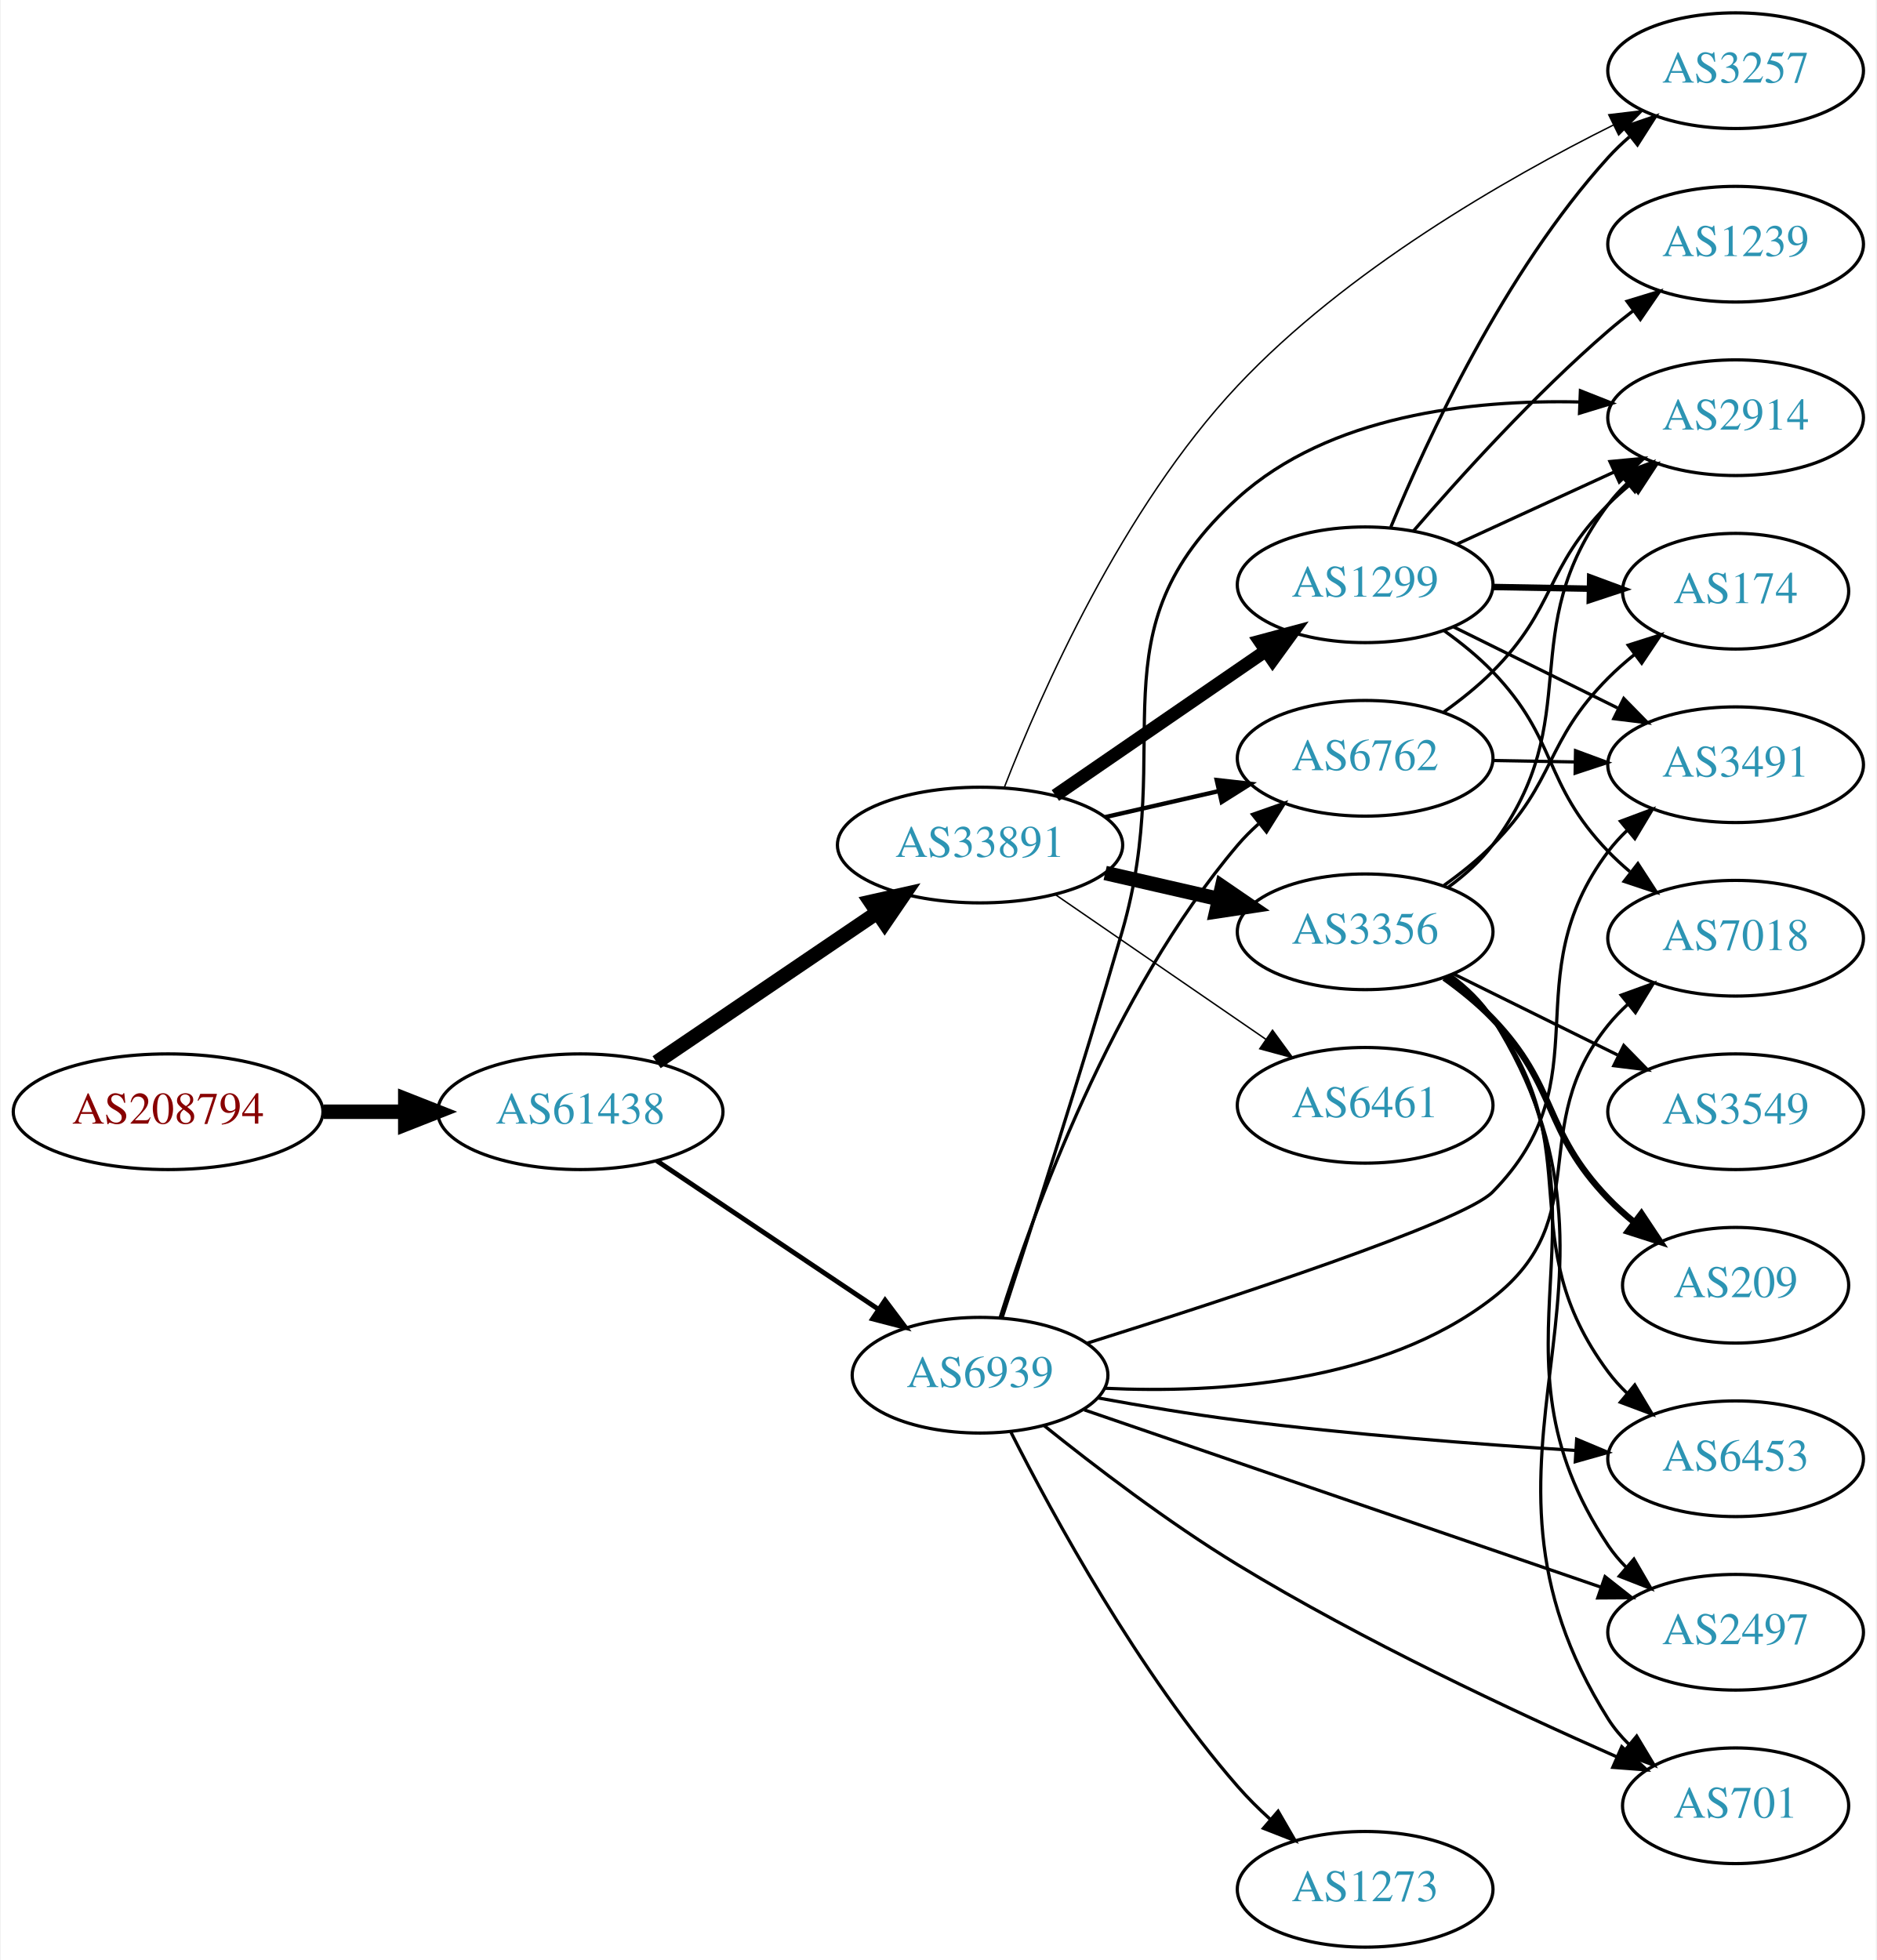
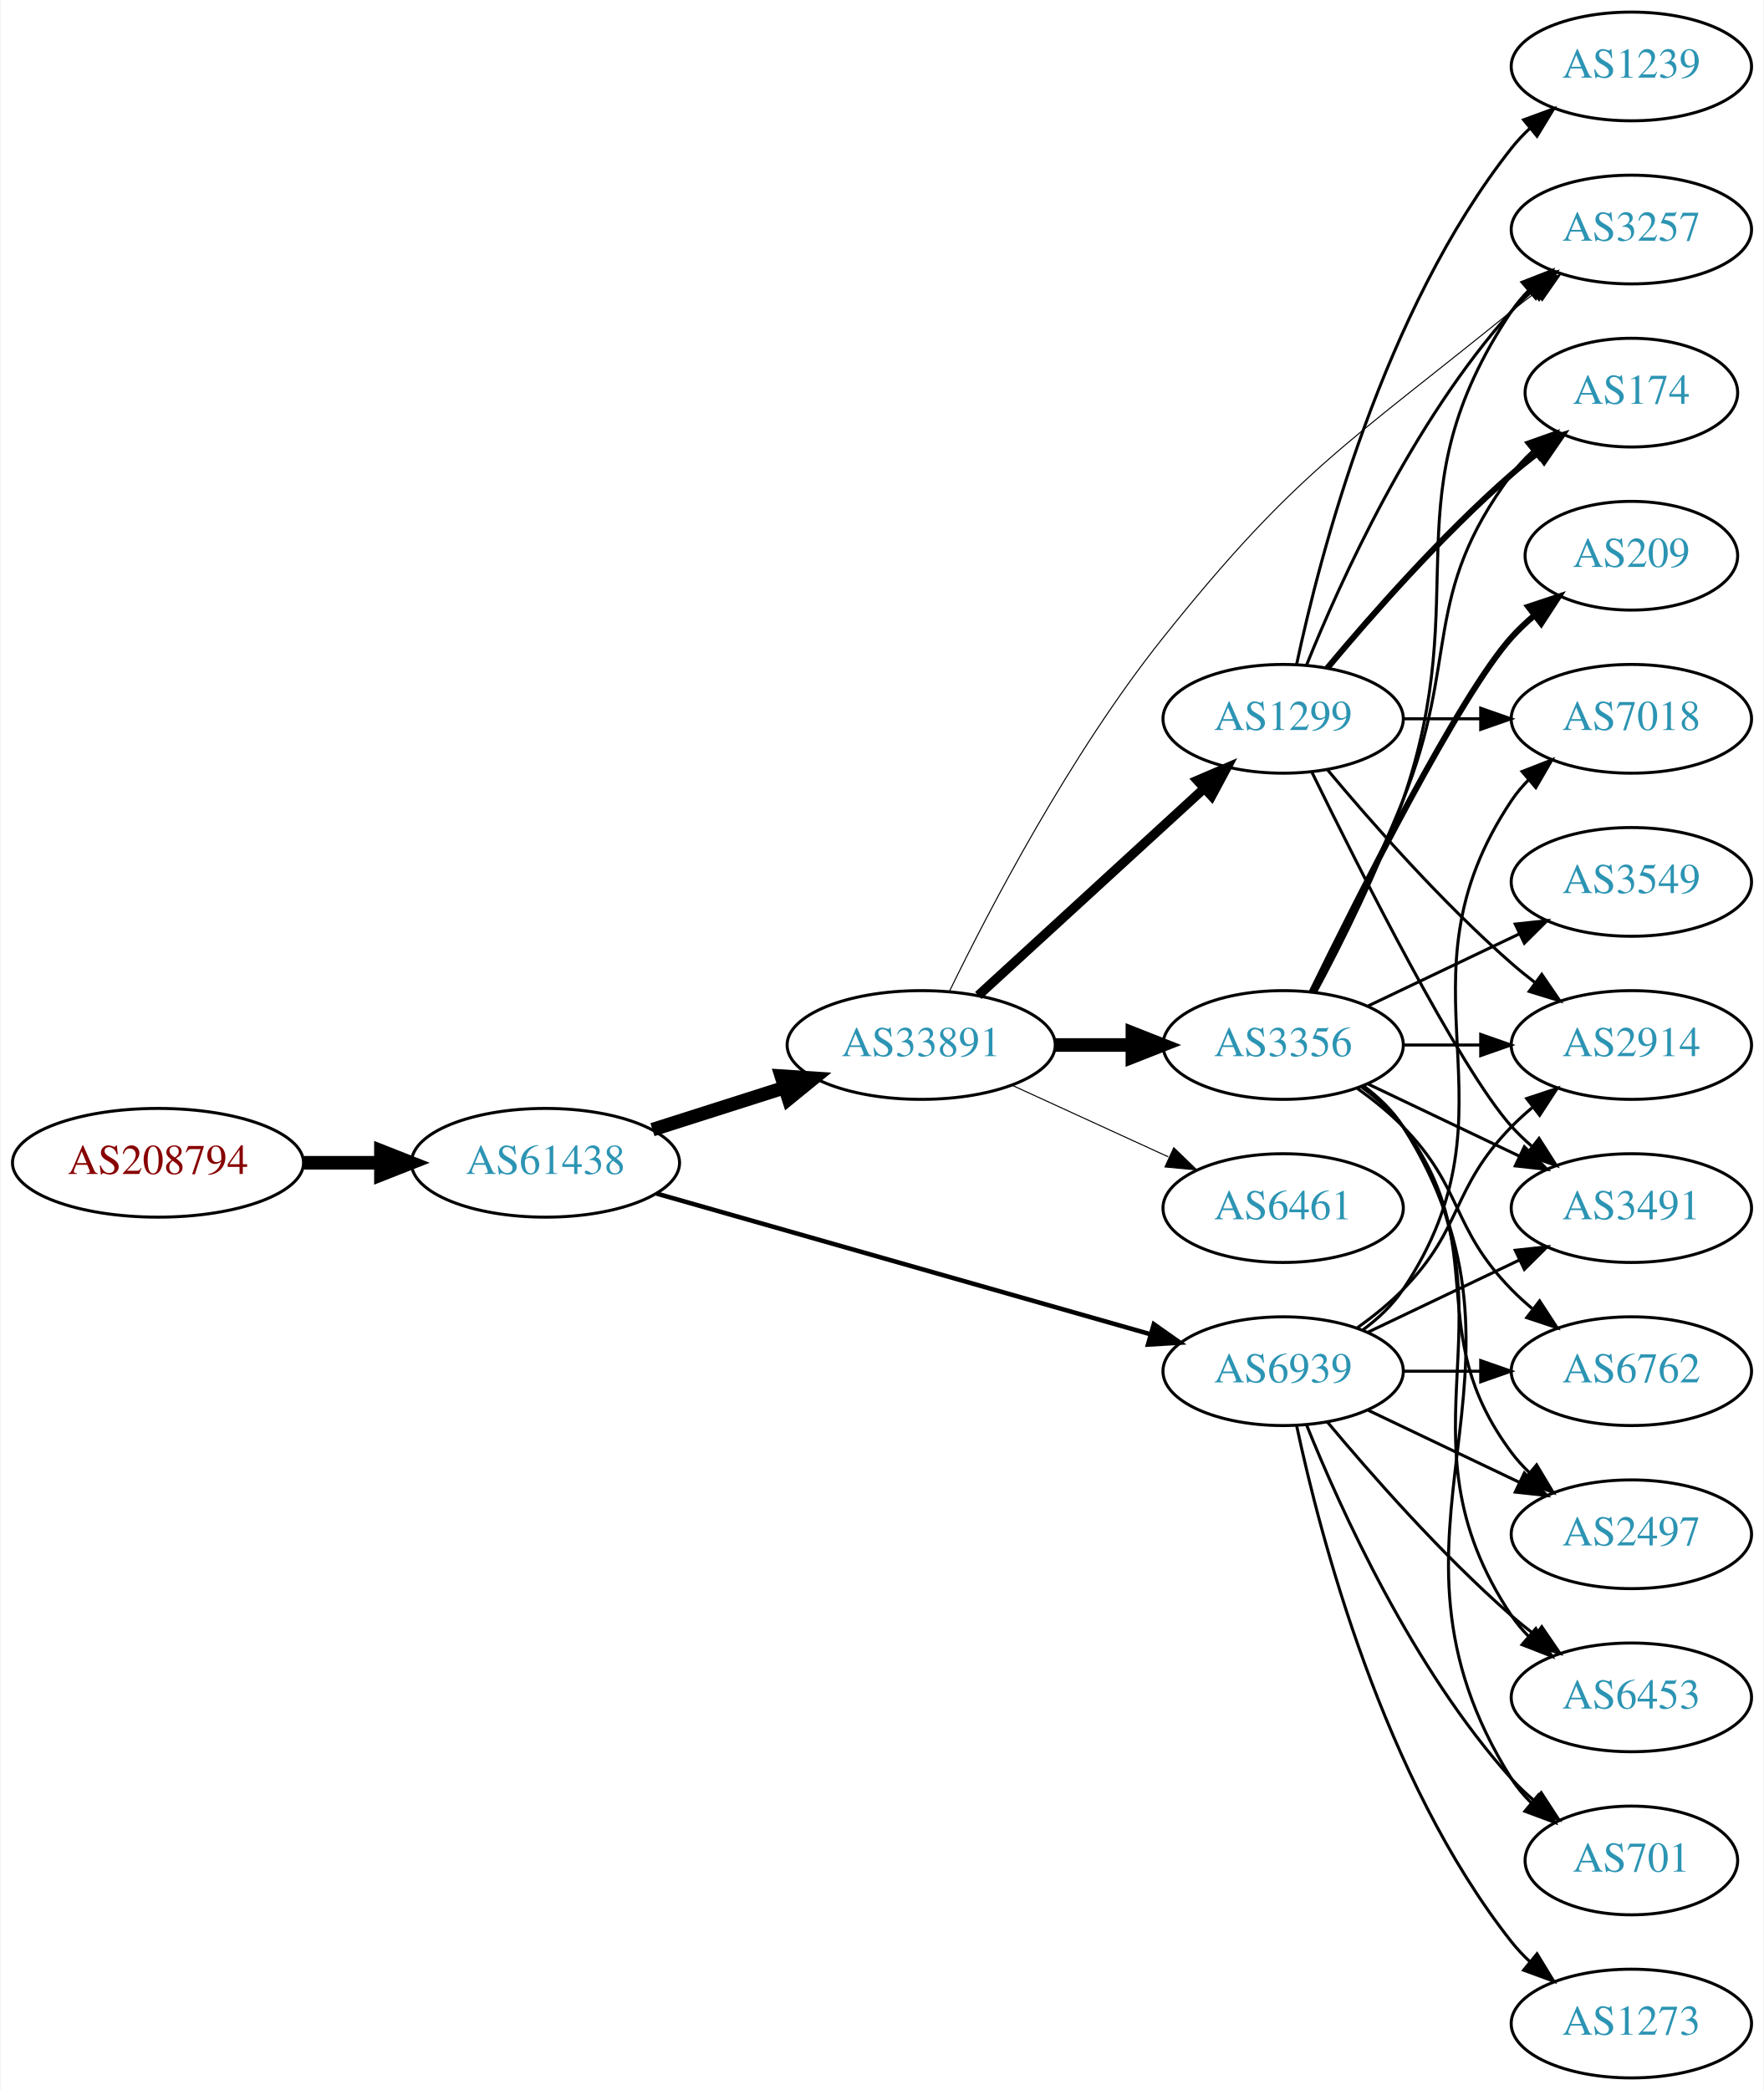
- <svg xmlns="http://www.w3.org/2000/svg" xmlns:xlink="http://www.w3.org/1999/xlink" width="584pt" height="610pt" viewBox="0.00 0.00 583.56 610.00">
-   <g id="graph0" class="graph" transform="scale(1 1) rotate(0) translate(4 606)">
-     <polygon fill="white" stroke="none" points="-4,4 -4,-606 579.562,-606 579.562,4 -4,4" />
+ <svg xmlns="http://www.w3.org/2000/svg" xmlns:xlink="http://www.w3.org/1999/xlink" width="584pt" height="692pt" viewBox="0.00 0.00 583.56 692.00">
+   <g id="graph0" class="graph" transform="scale(1 1) rotate(0) translate(4 688)">
+     <polygon fill="white" stroke="none" points="-4,4 -4,-688 579.562,-688 579.562,4 -4,4" />
    <g id="node1" class="node">
      <g id="a_node1">
        <a xlink:href="/asn/208794" xlink:title="AS208794 ~ Wolfgang Michael Brandstaetter [AT]">
-           <ellipse fill="#ffffff" stroke="black" cx="48.096" cy="-260" rx="48.192" ry="18" />
-           <text text-anchor="middle" x="48.096" y="-256.3" font-family="Times,serif" font-size="14.00" fill="#880000">AS208794</text>
+           <ellipse fill="#ffffff" stroke="black" cx="48.096" cy="-303" rx="48.192" ry="18" />
+           <text text-anchor="middle" x="48.096" y="-299.3" font-family="Times,serif" font-size="14.00" fill="#880000">AS208794</text>
        </a>
      </g>
    </g>
    <g id="node2" class="node">
      <g id="a_node2">
        <a xlink:href="/asn/61438" xlink:title="AS61438 ~ ip-it consult GmbH [AT]">
-           <ellipse fill="#ffffff" stroke="black" cx="176.388" cy="-260" rx="44.393" ry="18" />
-           <text text-anchor="middle" x="176.388" y="-256.3" font-family="Times,serif" font-size="14.00" fill="#2c94b3">AS61438</text>
+           <ellipse fill="#ffffff" stroke="black" cx="176.388" cy="-303" rx="44.393" ry="18" />
+           <text text-anchor="middle" x="176.388" y="-299.3" font-family="Times,serif" font-size="14.00" fill="#2c94b3">AS61438</text>
        </a>
      </g>
    </g>
    <g id="edge1" class="edge">
-       <path fill="none" stroke="black" stroke-width="4.5" d="M96.481,-260C104.742,-260 113.386,-260 121.799,-260" />
-       <polygon fill="black" stroke="black" stroke-width="4.5" points="121.904,-263.938 131.904,-260 121.904,-256.063 121.904,-263.938" />
+       <path fill="none" stroke="black" stroke-width="4.5" d="M96.481,-303C104.742,-303 113.386,-303 121.799,-303" />
+       <polygon fill="black" stroke="black" stroke-width="4.5" points="121.904,-306.938 131.904,-303 121.904,-299.063 121.904,-306.938" />
    </g>
    <g id="node3" class="node">
      <g id="a_node3">
        <a xlink:href="/asn/33891" xlink:title="AS33891 ~ CORE-BACKBONE GMBH GLOBAL NETWORK [DE]">
-           <ellipse fill="#ffffff" stroke="black" cx="300.78" cy="-343" rx="44.393" ry="18" />
-           <text text-anchor="middle" x="300.78" y="-339.3" font-family="Times,serif" font-size="14.00" fill="#2c94b3">AS33891</text>
+           <ellipse fill="#ffffff" stroke="black" cx="300.78" cy="-342" rx="44.393" ry="18" />
+           <text text-anchor="middle" x="300.78" y="-338.3" font-family="Times,serif" font-size="14.00" fill="#2c94b3">AS33891</text>
        </a>
      </g>
    </g>
    <g id="edge2" class="edge">
-       <path fill="none" stroke="black" stroke-width="4.5" d="M200.122,-275.417C219.443,-288.52 247.367,-307.456 268.744,-321.953" />
-       <polygon fill="black" stroke="black" stroke-width="4.5" points="266.681,-325.312 277.167,-327.665 271.101,-318.794 266.681,-325.312" />
+       <path fill="none" stroke="black" stroke-width="4.5" d="M211.806,-313.967C225.364,-318.288 241.106,-323.304 255.494,-327.888" />
+       <polygon fill="black" stroke="black" stroke-width="4.5" points="254.472,-331.695 265.195,-330.98 256.863,-324.192 254.472,-331.695" />
    </g>
    <g id="node4" class="node">
      <g id="a_node4">
        <a xlink:href="/asn/6939" xlink:title="AS6939 ~ Hurricane Electric LLC [US]">
-           <ellipse fill="#ffffff" stroke="black" cx="300.78" cy="-178" rx="39.794" ry="18" />
-           <text text-anchor="middle" x="300.78" y="-174.3" font-family="Times,serif" font-size="14.00" fill="#2c94b3">AS6939</text>
+           <ellipse fill="#ffffff" stroke="black" cx="420.622" cy="-234" rx="39.794" ry="18" />
+           <text text-anchor="middle" x="420.622" y="-230.3" font-family="Times,serif" font-size="14.00" fill="#2c94b3">AS6939</text>
        </a>
      </g>
    </g>
    <g id="edge3" class="edge">
-       <path fill="none" stroke="black" stroke-width="1.5" d="M200.122,-244.769C219.565,-231.742 247.719,-212.88 269.147,-198.524" />
-       <polygon fill="black" stroke="black" stroke-width="1.5" points="271.22,-201.347 277.58,-192.873 267.324,-195.532 271.22,-201.347" />
+       <path fill="none" stroke="black" stroke-width="1.5" d="M213.13,-292.819C256.656,-280.421 330.112,-259.497 376.669,-246.235" />
+       <polygon fill="black" stroke="black" stroke-width="1.5" points="377.802,-249.552 386.46,-243.446 375.884,-242.82 377.802,-249.552" />
    </g>
    <g id="node5" class="node">
      <g id="a_node5">
-         <a xlink:href="/asn/1299" xlink:title="AS1299 ~ Telia Carrier [EU]">
-           <ellipse fill="#ffffff" stroke="black" cx="420.622" cy="-424" rx="39.794" ry="18" />
-           <text text-anchor="middle" x="420.622" y="-420.3" font-family="Times,serif" font-size="14.00" fill="#2c94b3">AS1299</text>
+         <a xlink:href="/asn/3356" xlink:title="AS3356 ~ Level 3 Parent, LLC [US]">
+           <ellipse fill="#ffffff" stroke="black" cx="420.622" cy="-342" rx="39.794" ry="18" />
+           <text text-anchor="middle" x="420.622" y="-338.3" font-family="Times,serif" font-size="14.00" fill="#2c94b3">AS3356</text>
        </a>
      </g>
    </g>
    <g id="edge4" class="edge">
-       <path fill="none" stroke="black" stroke-width="4.05" d="M324.222,-358.426C342.804,-371.198 369.365,-389.455 389.744,-403.463" />
-       <polygon fill="black" stroke="black" stroke-width="4.05" points="387.81,-406.434 398.058,-409.178 391.825,-400.593 387.81,-406.434" />
+       <path fill="none" stroke="black" stroke-width="4.5" d="M344.991,-342C353.303,-342 362.066,-342 370.548,-342" />
+       <polygon fill="black" stroke="black" stroke-width="4.5" points="370.707,-345.938 380.707,-342 370.707,-338.063 370.707,-345.938" />
    </g>
    <g id="node6" class="node">
      <g id="a_node6">
-         <a xlink:href="/asn/6762" xlink:title="AS6762 ~ TELECOM ITALIA SPARKLE S.p.A. [IT]">
-           <ellipse fill="#ffffff" stroke="black" cx="420.622" cy="-370" rx="39.794" ry="18" />
-           <text text-anchor="middle" x="420.622" y="-366.3" font-family="Times,serif" font-size="14.00" fill="#2c94b3">AS6762</text>
+         <a xlink:href="/asn/1299" xlink:title="AS1299 ~ Telia Carrier [EU]">
+           <ellipse fill="#ffffff" stroke="black" cx="420.622" cy="-450" rx="39.794" ry="18" />
+           <text text-anchor="middle" x="420.622" y="-446.3" font-family="Times,serif" font-size="14.00" fill="#2c94b3">AS1299</text>
        </a>
      </g>
    </g>
    <g id="edge5" class="edge">
-       <path fill="none" stroke="black" stroke-width="1.35" d="M339.714,-351.692C350.955,-354.267 363.368,-357.111 374.991,-359.774" />
-       <polygon fill="black" stroke="black" stroke-width="1.35" points="374.424,-363.235 384.953,-362.057 375.987,-356.412 374.424,-363.235" />
+       <path fill="none" stroke="black" stroke-width="3.115" d="M319.677,-358.403C339.606,-376.667 371.963,-406.322 394.44,-426.921" />
+       <polygon fill="black" stroke="black" stroke-width="3.115" points="392.205,-429.62 401.942,-433.797 396.935,-424.46 392.205,-429.62" />
    </g>
    <g id="node7" class="node">
      <g id="a_node7">
-         <a xlink:href="/asn/3356" xlink:title="AS3356 ~ Level 3 Parent, LLC [US]">
-           <ellipse fill="#ffffff" stroke="black" cx="420.622" cy="-316" rx="39.794" ry="18" />
-           <text text-anchor="middle" x="420.622" y="-312.3" font-family="Times,serif" font-size="14.00" fill="#2c94b3">AS3356</text>
+         <a xlink:href="/asn/3257" xlink:title="AS3257 ~ GTT [DE]">
+           <ellipse fill="#ffffff" stroke="black" cx="535.915" cy="-612" rx="39.794" ry="18" />
+           <text text-anchor="middle" x="535.915" y="-608.3" font-family="Times,serif" font-size="14.00" fill="#2c94b3">AS3257</text>
        </a>
      </g>
    </g>
    <g id="edge6" class="edge">
-       <path fill="none" stroke="black" stroke-width="4.5" d="M339.714,-334.308C350.955,-331.733 363.368,-328.889 374.991,-326.226" />
-       <polygon fill="black" stroke="black" stroke-width="4.5" points="376.085,-330.015 384.953,-323.943 374.326,-322.339 376.085,-330.015" />
+       <path fill="none" stroke="black" stroke-width="0.346" d="M310.066,-359.635C323.097,-386.433 350.099,-438.369 380.976,-477 424.812,-531.846 441.731,-540.782 496.269,-585 498.812,-587.062 501.504,-589.139 504.236,-591.175" />
+       <polygon fill="black" stroke="black" stroke-width="0.346" points="502.29,-594.087 512.444,-597.109 506.391,-588.414 502.29,-594.087" />
    </g>
    <g id="node8" class="node">
      <g id="a_node8">
        <a xlink:href="/asn/6461" xlink:title="AS6461 ~ Zayo Bandwidth [US]">
-           <ellipse fill="#ffffff" stroke="black" cx="420.622" cy="-262" rx="39.794" ry="18" />
-           <text text-anchor="middle" x="420.622" y="-258.3" font-family="Times,serif" font-size="14.00" fill="#2c94b3">AS6461</text>
+           <ellipse fill="#ffffff" stroke="black" cx="420.622" cy="-288" rx="39.794" ry="18" />
+           <text text-anchor="middle" x="420.622" y="-284.3" font-family="Times,serif" font-size="14.00" fill="#2c94b3">AS6461</text>
        </a>
      </g>
    </g>
    <g id="edge7" class="edge">
-       <path fill="none" stroke="black" stroke-width="0.45" d="M324.222,-327.574C342.804,-314.802 369.365,-296.545 389.744,-282.537" />
-       <polygon fill="black" stroke="black" stroke-width="0.45" points="391.8,-285.371 398.058,-276.822 387.835,-279.602 391.8,-285.371" />
+       <path fill="none" stroke="black" stroke-width="0.346" d="M330.909,-328.652C346.521,-321.498 365.918,-312.609 382.59,-304.97" />
+       <polygon fill="black" stroke="black" stroke-width="0.346" points="384.409,-307.986 392.042,-300.638 381.493,-301.622 384.409,-307.986" />
    </g>
    <g id="node9" class="node">
      <g id="a_node9">
-         <a xlink:href="/asn/3257" xlink:title="AS3257 ~ GTT [DE]">
-           <ellipse fill="#ffffff" stroke="black" cx="535.915" cy="-584" rx="39.794" ry="18" />
-           <text text-anchor="middle" x="535.915" y="-580.3" font-family="Times,serif" font-size="14.00" fill="#2c94b3">AS3257</text>
-         </a>
-       </g>
-     </g>
-     <g id="edge8" class="edge">
-       <path fill="none" stroke="black" stroke-width="0.45" d="M308.375,-361.073C319.664,-390.109 345.003,-447.758 380.976,-486 414.707,-521.859 464.206,-550.293 497.904,-567.104" />
-       <polygon fill="black" stroke="black" stroke-width="0.45" points="496.442,-570.285 506.963,-571.534 499.517,-563.996 496.442,-570.285" />
-     </g>
-     <g id="edge26" class="edge">
-       <path fill="none" stroke="black" d="M306.983,-195.818C317.067,-228.026 341.785,-296.869 380.976,-343 382.913,-345.281 385.086,-347.461 387.386,-349.522" />
-       <polygon fill="black" stroke="black" points="385.552,-352.537 395.548,-356.049 389.924,-347.07 385.552,-352.537" />
+         <a xlink:href="/asn/2914" xlink:title="AS2914 ~ NTT America, Inc. [US]">
+           <ellipse fill="#ffffff" stroke="black" cx="535.915" cy="-342" rx="39.794" ry="18" />
+           <text text-anchor="middle" x="535.915" y="-338.3" font-family="Times,serif" font-size="14.00" fill="#2c94b3">AS2914</text>
+         </a>
+       </g>
+     </g>
+     <g id="edge25" class="edge">
+       <path fill="none" stroke="black" d="M445.216,-248.389C450.472,-252.148 455.804,-256.437 460.269,-261 480.441,-281.617 476.096,-294.383 496.269,-315 498.362,-317.139 500.645,-319.218 503.022,-321.21" />
+       <polygon fill="black" stroke="black" points="501.265,-324.275 511.321,-327.611 505.54,-318.732 501.265,-324.275" />
    </g>
    <g id="node10" class="node">
      <g id="a_node10">
-         <a xlink:href="/asn/2914" xlink:title="AS2914 ~ NTT America, Inc. [US]">
-           <ellipse fill="#ffffff" stroke="black" cx="535.915" cy="-476" rx="39.794" ry="18" />
-           <text text-anchor="middle" x="535.915" y="-472.3" font-family="Times,serif" font-size="14.00" fill="#2c94b3">AS2914</text>
-         </a>
-       </g>
-     </g>
-     <g id="edge25" class="edge">
-       <path fill="none" stroke="black" d="M307.616,-195.79C316.155,-222.004 332.402,-272.596 344.976,-316 362.255,-375.644 334.935,-409.331 380.976,-451 409.448,-476.768 453.621,-481.658 487.359,-480.894" />
-       <polygon fill="black" stroke="black" points="487.612,-484.387 497.466,-480.492 487.334,-477.392 487.612,-484.387" />
+         <a xlink:href="/asn/2497" xlink:title="AS2497 ~ Internet Initiative Japan Inc. [JP]">
+           <ellipse fill="#ffffff" stroke="black" cx="535.915" cy="-180" rx="39.794" ry="18" />
+           <text text-anchor="middle" x="535.915" y="-176.3" font-family="Times,serif" font-size="14.00" fill="#2c94b3">AS2497</text>
+         </a>
+       </g>
+     </g>
+     <g id="edge30" class="edge">
+       <path fill="none" stroke="black" d="M448.759,-221.066C463.753,-213.919 482.574,-204.948 498.797,-197.215" />
+       <polygon fill="black" stroke="black" points="500.479,-200.291 508,-192.829 497.467,-193.972 500.479,-200.291" />
    </g>
    <g id="node13" class="node">
      <g id="a_node13">
-         <a xlink:href="/asn/7018" xlink:title="AS7018 ~ AT&amp;T Services, Inc. [US]">
-           <ellipse fill="#ffffff" stroke="black" cx="535.915" cy="-314" rx="39.794" ry="18" />
-           <text text-anchor="middle" x="535.915" y="-310.3" font-family="Times,serif" font-size="14.00" fill="#2c94b3">AS7018</text>
-         </a>
-       </g>
-     </g>
-     <g id="edge24" class="edge">
-       <path fill="none" stroke="black" d="M339.74,-173.937C374.627,-172.287 425.979,-175.375 460.269,-202 492.673,-227.161 470.446,-255.12 496.269,-287 498.104,-289.266 500.177,-291.424 502.386,-293.46" />
-       <polygon fill="black" stroke="black" points="500.311,-296.285 510.272,-299.895 504.736,-290.861 500.311,-296.285" />
+         <a xlink:href="/asn/6453" xlink:title="AS6453 ~ TATA COMMUNICATIONS (AMERICA) INC [US]">
+           <ellipse fill="#ffffff" stroke="black" cx="535.915" cy="-126" rx="39.794" ry="18" />
+           <text text-anchor="middle" x="535.915" y="-122.3" font-family="Times,serif" font-size="14.00" fill="#2c94b3">AS6453</text>
+         </a>
+       </g>
+     </g>
+     <g id="edge27" class="edge">
+       <path fill="none" stroke="black" d="M435.252,-217.183C449.535,-200.071 473.081,-173.255 496.269,-153 498.734,-150.846 501.373,-148.706 504.07,-146.628" />
+       <polygon fill="black" stroke="black" points="506.244,-149.375 512.225,-140.63 502.095,-143.736 506.244,-149.375" />
    </g>
    <g id="node14" class="node">
      <g id="a_node14">
+         <a xlink:href="/asn/701" xlink:title="AS701 ~ UUNET [US]">
+           <ellipse fill="#ffffff" stroke="black" cx="535.915" cy="-72" rx="35.194" ry="18" />
+           <text text-anchor="middle" x="535.915" y="-68.3" font-family="Times,serif" font-size="14.00" fill="#2c94b3">AS701</text>
+         </a>
+       </g>
+     </g>
+     <g id="edge26" class="edge">
+       <path fill="none" stroke="black" d="M428.37,-216.213C439.421,-188.757 463.474,-135.422 496.269,-99 498.584,-96.428 501.189,-93.969 503.925,-91.657" />
+       <polygon fill="black" stroke="black" points="506.063,-94.428 511.848,-85.552 501.79,-88.883 506.063,-94.428" />
+     </g>
+     <g id="node15" class="node">
+       <g id="a_node15">
+         <a xlink:href="/asn/6762" xlink:title="AS6762 ~ TELECOM ITALIA SPARKLE S.p.A. [IT]">
+           <ellipse fill="#ffffff" stroke="black" cx="535.915" cy="-234" rx="39.794" ry="18" />
+           <text text-anchor="middle" x="535.915" y="-230.3" font-family="Times,serif" font-size="14.00" fill="#2c94b3">AS6762</text>
+         </a>
+       </g>
+     </g>
+     <g id="edge29" class="edge">
+       <path fill="none" stroke="black" d="M460.294,-234C468.497,-234 477.261,-234 485.794,-234" />
+       <polygon fill="black" stroke="black" points="486.033,-237.5 496.033,-234 486.033,-230.5 486.033,-237.5" />
+     </g>
+     <g id="node16" class="node">
+       <g id="a_node16">
        <a xlink:href="/asn/3491" xlink:title="AS3491 ~ PCCW Global, Inc. [US]">
-           <ellipse fill="#ffffff" stroke="black" cx="535.915" cy="-368" rx="39.794" ry="18" />
-           <text text-anchor="middle" x="535.915" y="-364.3" font-family="Times,serif" font-size="14.00" fill="#2c94b3">AS3491</text>
-         </a>
-       </g>
-     </g>
-     <g id="edge30" class="edge">
-       <path fill="none" stroke="black" d="M334.047,-187.949C377.678,-201.652 451.125,-225.691 460.269,-235 495.135,-270.494 466.389,-301.217 496.269,-341 498.02,-343.331 500.032,-345.537 502.199,-347.606" />
-       <polygon fill="black" stroke="black" points="500.08,-350.396 510.005,-354.103 504.558,-345.016 500.08,-350.396" />
-     </g>
-     <g id="node17" class="node">
-       <g id="a_node17">
-         <a xlink:href="/asn/6453" xlink:title="AS6453 ~ TATA COMMUNICATIONS (AMERICA) INC [US]">
-           <ellipse fill="#ffffff" stroke="black" cx="535.915" cy="-152" rx="39.794" ry="18" />
-           <text text-anchor="middle" x="535.915" y="-148.3" font-family="Times,serif" font-size="14.00" fill="#2c94b3">AS6453</text>
-         </a>
-       </g>
-     </g>
-     <g id="edge29" class="edge">
-       <path fill="none" stroke="black" d="M337.543,-170.918C351.102,-168.433 366.709,-165.813 380.976,-164 415.944,-159.557 455.605,-156.512 485.912,-154.601" />
-       <polygon fill="black" stroke="black" points="486.45,-158.075 496.218,-153.973 486.023,-151.088 486.45,-158.075" />
-     </g>
-     <g id="node18" class="node">
-       <g id="a_node18">
-         <a xlink:href="/asn/2497" xlink:title="AS2497 ~ Internet Initiative Japan Inc. [JP]">
-           <ellipse fill="#ffffff" stroke="black" cx="535.915" cy="-98" rx="39.794" ry="18" />
-           <text text-anchor="middle" x="535.915" y="-94.3" font-family="Times,serif" font-size="14.00" fill="#2c94b3">AS2497</text>
+           <ellipse fill="#ffffff" stroke="black" cx="535.915" cy="-288" rx="39.794" ry="18" />
+           <text text-anchor="middle" x="535.915" y="-284.3" font-family="Times,serif" font-size="14.00" fill="#2c94b3">AS3491</text>
        </a>
      </g>
    </g>
    <g id="edge31" class="edge">
-       <path fill="none" stroke="black" d="M333.221,-167.211C374.791,-152.946 448.118,-127.784 493.973,-112.049" />
-       <polygon fill="black" stroke="black" points="495.278,-115.302 503.6,-108.746 493.006,-108.681 495.278,-115.302" />
+       <path fill="none" stroke="black" d="M448.759,-246.934C463.753,-254.081 482.574,-263.052 498.797,-270.785" />
+       <polygon fill="black" stroke="black" points="497.467,-274.028 508,-275.171 500.479,-267.709 497.467,-274.028" />
    </g>
    <g id="node19" class="node">
      <g id="a_node19">
-         <a xlink:href="/asn/701" xlink:title="AS701 ~ UUNET [US]">
-           <ellipse fill="#ffffff" stroke="black" cx="535.915" cy="-44" rx="35.194" ry="18" />
-           <text text-anchor="middle" x="535.915" y="-40.3" font-family="Times,serif" font-size="14.00" fill="#2c94b3">AS701</text>
-         </a>
-       </g>
-     </g>
-     <g id="edge27" class="edge">
-       <path fill="none" stroke="black" d="M320.599,-162.403C336.218,-149.852 359.301,-132.194 380.976,-119 419.753,-95.395 467.042,-73.265 498.891,-59.249" />
-       <polygon fill="black" stroke="black" points="500.486,-62.372 508.253,-55.167 497.688,-55.956 500.486,-62.372" />
+         <a xlink:href="/asn/7018" xlink:title="AS7018 ~ AT&amp;T Services, Inc. [US]">
+           <ellipse fill="#ffffff" stroke="black" cx="535.915" cy="-450" rx="39.794" ry="18" />
+           <text text-anchor="middle" x="535.915" y="-446.3" font-family="Times,serif" font-size="14.00" fill="#2c94b3">AS7018</text>
+         </a>
+       </g>
+     </g>
+     <g id="edge28" class="edge">
+       <path fill="none" stroke="black" d="M446.941,-247.607C451.997,-251.351 456.809,-255.831 460.269,-261 501.293,-322.294 455.244,-361.706 496.269,-423 497.891,-425.423 499.809,-427.695 501.911,-429.81" />
+       <polygon fill="black" stroke="black" points="499.725,-432.546 509.596,-436.393 504.278,-427.229 499.725,-432.546" />
    </g>
    <g id="node20" class="node">
      <g id="a_node20">
        <a xlink:href="/asn/1273" xlink:title="AS1273 ~ Vodafone Group PLC [EU]">
-           <ellipse fill="#ffffff" stroke="black" cx="420.622" cy="-18" rx="39.794" ry="18" />
-           <text text-anchor="middle" x="420.622" y="-14.3" font-family="Times,serif" font-size="14.00" fill="#2c94b3">AS1273</text>
-         </a>
-       </g>
-     </g>
-     <g id="edge28" class="edge">
-       <path fill="none" stroke="black" d="M310.406,-160.232C323.478,-134.34 350.079,-85.467 380.976,-50 384.019,-46.507 387.466,-43.083 391.017,-39.852" />
-       <polygon fill="black" stroke="black" points="393.537,-42.302 398.843,-33.132 388.976,-36.992 393.537,-42.302" />
+           <ellipse fill="#ffffff" stroke="black" cx="535.915" cy="-18" rx="39.794" ry="18" />
+           <text text-anchor="middle" x="535.915" y="-14.3" font-family="Times,serif" font-size="14.00" fill="#2c94b3">AS1273</text>
+         </a>
+       </g>
+     </g>
+     <g id="edge24" class="edge">
+       <path fill="none" stroke="black" d="M425.112,-215.84C432.744,-179.97 453.735,-98.845 496.269,-45 498.076,-42.712 500.129,-40.538 502.324,-38.49" />
+       <polygon fill="black" stroke="black" points="504.677,-41.086 510.183,-32.034 500.234,-35.677 504.677,-41.086" />
    </g>
    <g id="edge14" class="edge">
-       <path fill="none" stroke="black" d="M428.617,-441.963C439.832,-469.133 463.909,-521.29 496.269,-557 498.278,-559.218 500.502,-561.352 502.838,-563.383" />
-       <polygon fill="black" stroke="black" points="501.04,-566.421 511.063,-569.853 505.368,-560.92 501.04,-566.421" />
+       <path fill="none" stroke="black" d="M431.415,-359.526C440.053,-375.611 452.45,-400.315 460.269,-423 484.303,-492.731 455.244,-523.706 496.269,-585 497.891,-587.423 499.809,-589.695 501.911,-591.81" />
+       <polygon fill="black" stroke="black" points="499.725,-594.546 509.596,-598.393 504.278,-589.229 499.725,-594.546" />
+     </g>
+     <g id="edge8" class="edge">
+       <path fill="none" stroke="black" d="M460.294,-342C468.497,-342 477.261,-342 485.794,-342" />
+       <polygon fill="black" stroke="black" points="486.033,-345.5 496.033,-342 486.033,-338.5 486.033,-345.5" />
    </g>
    <g id="edge9" class="edge">
-       <path fill="none" stroke="black" d="M449.047,-436.588C463.828,-443.372 482.264,-451.834 498.26,-459.176" />
-       <polygon fill="black" stroke="black" points="496.802,-462.357 507.35,-463.348 499.722,-455.995 496.802,-462.357" />
+       <path fill="none" stroke="black" d="M446.553,-328.118C451.629,-324.389 456.547,-319.984 460.269,-315 490.54,-274.458 465.997,-247.542 496.269,-207 498.013,-204.664 500.021,-202.455 502.184,-200.383" />
+       <polygon fill="black" stroke="black" points="504.543,-202.973 509.984,-193.882 500.062,-197.595 504.543,-202.973" />
    </g>
    <g id="node11" class="node">
      <g id="a_node11">
-         <a xlink:href="/asn/1239" xlink:title="AS1239 ~ Sprint [US]">
-           <ellipse fill="#ffffff" stroke="black" cx="535.915" cy="-530" rx="39.794" ry="18" />
-           <text text-anchor="middle" x="535.915" y="-526.3" font-family="Times,serif" font-size="14.00" fill="#2c94b3">AS1239</text>
+         <a xlink:href="/asn/209" xlink:title="AS209 ~ CenturyLink Communications, LLC [US]">
+           <ellipse fill="#ffffff" stroke="black" cx="535.915" cy="-504" rx="35.194" ry="18" />
+           <text text-anchor="middle" x="535.915" y="-500.3" font-family="Times,serif" font-size="14.00" fill="#2c94b3">AS209</text>
        </a>
      </g>
    </g>
    <g id="edge10" class="edge">
-       <path fill="none" stroke="black" d="M435.596,-440.677C449.964,-457.351 473.408,-483.28 496.269,-503 498.748,-505.138 501.396,-507.268 504.099,-509.339" />
-       <polygon fill="black" stroke="black" points="502.129,-512.234 512.262,-515.327 506.269,-506.59 502.129,-512.234" />
+       <path fill="none" stroke="black" stroke-width="2" d="M430.06,-359.511C445.678,-391.509 479.065,-457.893 496.269,-477 498.584,-479.572 501.189,-482.03 503.925,-484.343" />
+       <polygon fill="black" stroke="black" stroke-width="2" points="501.79,-487.117 511.848,-490.448 506.063,-481.572 501.79,-487.117" />
    </g>
    <g id="node12" class="node">
      <g id="a_node12">
+         <a xlink:href="/asn/3549" xlink:title="AS3549 ~ Level 3 Parent, LLC [US]">
+           <ellipse fill="#ffffff" stroke="black" cx="535.915" cy="-396" rx="39.794" ry="18" />
+           <text text-anchor="middle" x="535.915" y="-392.3" font-family="Times,serif" font-size="14.00" fill="#2c94b3">AS3549</text>
+         </a>
+       </g>
+     </g>
+     <g id="edge11" class="edge">
+       <path fill="none" stroke="black" d="M448.759,-354.934C463.753,-362.081 482.574,-371.052 498.797,-378.785" />
+       <polygon fill="black" stroke="black" points="497.467,-382.028 508,-383.171 500.479,-375.709 497.467,-382.028" />
+     </g>
+     <g id="edge12" class="edge">
+       <path fill="none" stroke="black" d="M446.941,-328.393C451.997,-324.649 456.809,-320.169 460.269,-315 501.293,-253.706 455.244,-214.294 496.269,-153 497.891,-150.577 499.809,-148.305 501.911,-146.19" />
+       <polygon fill="black" stroke="black" points="504.278,-148.771 509.596,-139.607 499.725,-143.454 504.278,-148.771" />
+     </g>
+     <g id="edge13" class="edge">
+       <path fill="none" stroke="black" d="M447.148,-328.528C452.193,-324.777 456.948,-320.26 460.269,-315 512.219,-232.7 444.319,-181.3 496.269,-99 498.06,-96.162 500.269,-93.541 502.715,-91.14" />
+       <polygon fill="black" stroke="black" points="505.134,-93.681 510.589,-84.598 500.66,-88.296 505.134,-93.681" />
+     </g>
+     <g id="edge15" class="edge">
+       <path fill="none" stroke="black" d="M445.216,-327.611C450.472,-323.852 455.804,-319.563 460.269,-315 480.441,-294.383 476.096,-281.617 496.269,-261 498.362,-258.861 500.645,-256.782 503.022,-254.79" />
+       <polygon fill="black" stroke="black" points="505.54,-257.268 511.321,-248.389 501.265,-251.725 505.54,-257.268" />
+     </g>
+     <g id="edge16" class="edge">
+       <path fill="none" stroke="black" d="M448.759,-329.066C463.753,-321.919 482.574,-312.948 498.797,-305.215" />
+       <polygon fill="black" stroke="black" points="500.479,-308.291 508,-300.829 497.467,-301.972 500.479,-308.291" />
+     </g>
+     <g id="node17" class="node">
+       <g id="a_node17">
        <a xlink:href="/asn/174" xlink:title="AS174 ~ Cogent Communications [US]">
-           <ellipse fill="#ffffff" stroke="black" cx="535.915" cy="-422" rx="35.194" ry="18" />
-           <text text-anchor="middle" x="535.915" y="-418.3" font-family="Times,serif" font-size="14.00" fill="#2c94b3">AS174</text>
-         </a>
-       </g>
-     </g>
-     <g id="edge11" class="edge">
-       <path fill="none" stroke="black" stroke-width="2" d="M460.294,-423.317C470,-423.146 480.491,-422.961 490.453,-422.785" />
-       <polygon fill="black" stroke="black" stroke-width="2" points="490.653,-426.282 500.59,-422.606 490.529,-419.283 490.653,-426.282" />
-     </g>
-     <g id="edge12" class="edge">
-       <path fill="none" stroke="black" d="M445.272,-409.664C450.525,-405.904 455.842,-401.6 460.269,-397 480.784,-375.679 475.753,-362.321 496.269,-341 498.344,-338.844 500.614,-336.752 502.982,-334.752" />
-       <polygon fill="black" stroke="black" points="505.503,-337.226 511.266,-328.336 501.217,-331.692 505.503,-337.226" />
-     </g>
-     <g id="edge13" class="edge">
-       <path fill="none" stroke="black" d="M448.184,-410.87C463.383,-403.358 482.653,-393.833 499.167,-385.67" />
-       <polygon fill="black" stroke="black" points="501.106,-388.616 508.519,-381.047 498.004,-382.341 501.106,-388.616" />
-     </g>
-     <g id="edge16" class="edge">
-       <path fill="none" stroke="black" d="M445.158,-384.447C450.417,-388.202 455.764,-392.476 460.269,-397 480.102,-416.919 476.435,-429.081 496.269,-449 498.38,-451.121 500.677,-453.186 503.063,-455.169" />
-       <polygon fill="black" stroke="black" points="501.316,-458.24 511.379,-461.553 505.578,-452.688 501.316,-458.24" />
-     </g>
-     <g id="edge15" class="edge">
-       <path fill="none" stroke="black" d="M460.294,-369.317C468.497,-369.172 477.261,-369.018 485.794,-368.867" />
-       <polygon fill="black" stroke="black" points="486.096,-372.362 496.033,-368.686 485.972,-365.364 486.096,-372.362" />
+           <ellipse fill="#ffffff" stroke="black" cx="535.915" cy="-558" rx="35.194" ry="18" />
+           <text text-anchor="middle" x="535.915" y="-554.3" font-family="Times,serif" font-size="14.00" fill="#2c94b3">AS174</text>
+         </a>
+       </g>
+     </g>
+     <g id="edge17" class="edge">
+       <path fill="none" stroke="black" d="M430.703,-359.417C438.972,-375.634 451.233,-400.603 460.269,-423 479.199,-469.922 465.997,-490.458 496.269,-531 498.276,-533.689 500.632,-536.209 503.173,-538.546" />
+       <polygon fill="black" stroke="black" points="501.202,-541.452 511.189,-544.989 505.588,-535.996 501.202,-541.452" />
+     </g>
+     <g id="edge21" class="edge">
+       <path fill="none" stroke="black" d="M428.37,-467.787C439.421,-495.243 463.474,-548.578 496.269,-585 498.271,-587.224 500.49,-589.363 502.822,-591.397" />
+       <polygon fill="black" stroke="black" points="501.021,-594.433 511.041,-597.873 505.353,-588.935 501.021,-594.433" />
+     </g>
+     <g id="edge22" class="edge">
+       <path fill="none" stroke="black" d="M435.252,-433.183C449.535,-416.071 473.081,-389.255 496.269,-369 498.734,-366.846 501.373,-364.706 504.07,-362.628" />
+       <polygon fill="black" stroke="black" points="506.244,-365.375 512.225,-356.63 502.095,-359.736 506.244,-365.375" />
+     </g>
+     <g id="edge23" class="edge">
+       <path fill="none" stroke="black" d="M430.06,-432.489C445.678,-400.491 479.065,-334.107 496.269,-315 498.271,-312.776 500.49,-310.637 502.822,-308.603" />
+       <polygon fill="black" stroke="black" points="505.353,-311.065 511.041,-302.127 501.021,-305.567 505.353,-311.065" />
+     </g>
+     <g id="edge20" class="edge">
+       <path fill="none" stroke="black" stroke-width="2" d="M435.252,-466.817C449.535,-483.929 473.081,-510.745 496.269,-531 498.939,-533.332 501.811,-535.648 504.742,-537.886" />
+       <polygon fill="black" stroke="black" stroke-width="2" points="502.892,-540.87 513.033,-543.939 507.019,-535.216 502.892,-540.87" />
+     </g>
+     <g id="node18" class="node">
+       <g id="a_node18">
+         <a xlink:href="/asn/1239" xlink:title="AS1239 ~ Sprint [US]">
+           <ellipse fill="#ffffff" stroke="black" cx="535.915" cy="-666" rx="39.794" ry="18" />
+           <text text-anchor="middle" x="535.915" y="-662.3" font-family="Times,serif" font-size="14.00" fill="#2c94b3">AS1239</text>
+         </a>
+       </g>
    </g>
    <g id="edge18" class="edge">
-       <path fill="none" stroke="black" d="M446.532,-329.897C451.609,-333.626 456.533,-338.026 460.269,-343 490.149,-382.783 466.389,-409.217 496.269,-449 498.02,-451.331 500.032,-453.537 502.199,-455.606" />
-       <polygon fill="black" stroke="black" points="500.08,-458.396 510.005,-462.103 504.558,-453.016 500.08,-458.396" />
-     </g>
-     <g id="edge23" class="edge">
-       <path fill="none" stroke="black" d="M445.158,-330.447C450.417,-334.202 455.764,-338.476 460.269,-343 480.102,-362.919 476.435,-375.081 496.269,-395 498.77,-397.512 501.531,-399.947 504.393,-402.259" />
-       <polygon fill="black" stroke="black" points="502.491,-405.208 512.59,-408.411 506.693,-399.609 502.491,-405.208" />
-     </g>
-     <g id="node15" class="node">
-       <g id="a_node15">
-         <a xlink:href="/asn/3549" xlink:title="AS3549 ~ Level 3 Parent, LLC [US]">
-           <ellipse fill="#ffffff" stroke="black" cx="535.915" cy="-260" rx="39.794" ry="18" />
-           <text text-anchor="middle" x="535.915" y="-256.3" font-family="Times,serif" font-size="14.00" fill="#2c94b3">AS3549</text>
-         </a>
-       </g>
-     </g>
-     <g id="edge17" class="edge">
-       <path fill="none" stroke="black" d="M448.184,-302.87C463.383,-295.358 482.653,-285.833 499.167,-277.67" />
-       <polygon fill="black" stroke="black" points="501.106,-280.616 508.519,-273.047 498.004,-274.341 501.106,-280.616" />
-     </g>
-     <g id="node16" class="node">
-       <g id="a_node16">
-         <a xlink:href="/asn/209" xlink:title="AS209 ~ CenturyLink Communications, LLC [US]">
-           <ellipse fill="#ffffff" stroke="black" cx="535.915" cy="-206" rx="35.194" ry="18" />
-           <text text-anchor="middle" x="535.915" y="-202.3" font-family="Times,serif" font-size="14.00" fill="#2c94b3">AS209</text>
-         </a>
-       </g>
+       <path fill="none" stroke="black" d="M425.112,-468.16C432.744,-504.03 453.735,-585.155 496.269,-639 498.076,-641.288 500.129,-643.462 502.324,-645.51" />
+       <polygon fill="black" stroke="black" points="500.234,-648.323 510.183,-651.966 504.677,-642.914 500.234,-648.323" />
    </g>
    <g id="edge19" class="edge">
-       <path fill="none" stroke="black" stroke-width="2" d="M445.272,-301.664C450.525,-297.904 455.842,-293.6 460.269,-289 480.784,-267.679 475.753,-254.321 496.269,-233 498.727,-230.446 501.459,-227.983 504.303,-225.653" />
-       <polygon fill="black" stroke="black" stroke-width="2" points="506.608,-228.299 512.477,-219.478 502.388,-222.714 506.608,-228.299" />
-     </g>
-     <g id="edge20" class="edge">
-       <path fill="none" stroke="black" d="M446.573,-302.133C451.648,-298.403 456.561,-293.994 460.269,-289 490.932,-247.698 465.605,-220.302 496.269,-179 498.007,-176.659 500.01,-174.446 502.17,-172.372" />
-       <polygon fill="black" stroke="black" points="504.53,-174.961 509.964,-165.867 500.044,-169.587 504.53,-174.961" />
-     </g>
-     <g id="edge21" class="edge">
-       <path fill="none" stroke="black" d="M446.951,-302.4C452.007,-298.655 456.816,-294.174 460.269,-289 501.696,-226.931 454.842,-187.069 496.269,-125 497.887,-122.575 499.804,-120.302 501.904,-118.185" />
-       <polygon fill="black" stroke="black" points="504.272,-120.766 509.586,-111.6 499.716,-115.451 504.272,-120.766" />
-     </g>
-     <g id="edge22" class="edge">
-       <path fill="none" stroke="black" d="M447.154,-302.531C452.199,-298.78 456.952,-294.263 460.269,-289 512.625,-205.92 443.913,-154.08 496.269,-71 498.058,-68.161 500.265,-65.539 502.711,-63.137" />
-       <polygon fill="black" stroke="black" points="505.129,-65.678 510.583,-56.595 500.655,-60.294 505.129,-65.678" />
+       <path fill="none" stroke="black" d="M460.294,-450C468.497,-450 477.261,-450 485.794,-450" />
+       <polygon fill="black" stroke="black" points="486.033,-453.5 496.033,-450 486.033,-446.5 486.033,-453.5" />
    </g>
  </g>
</svg>
